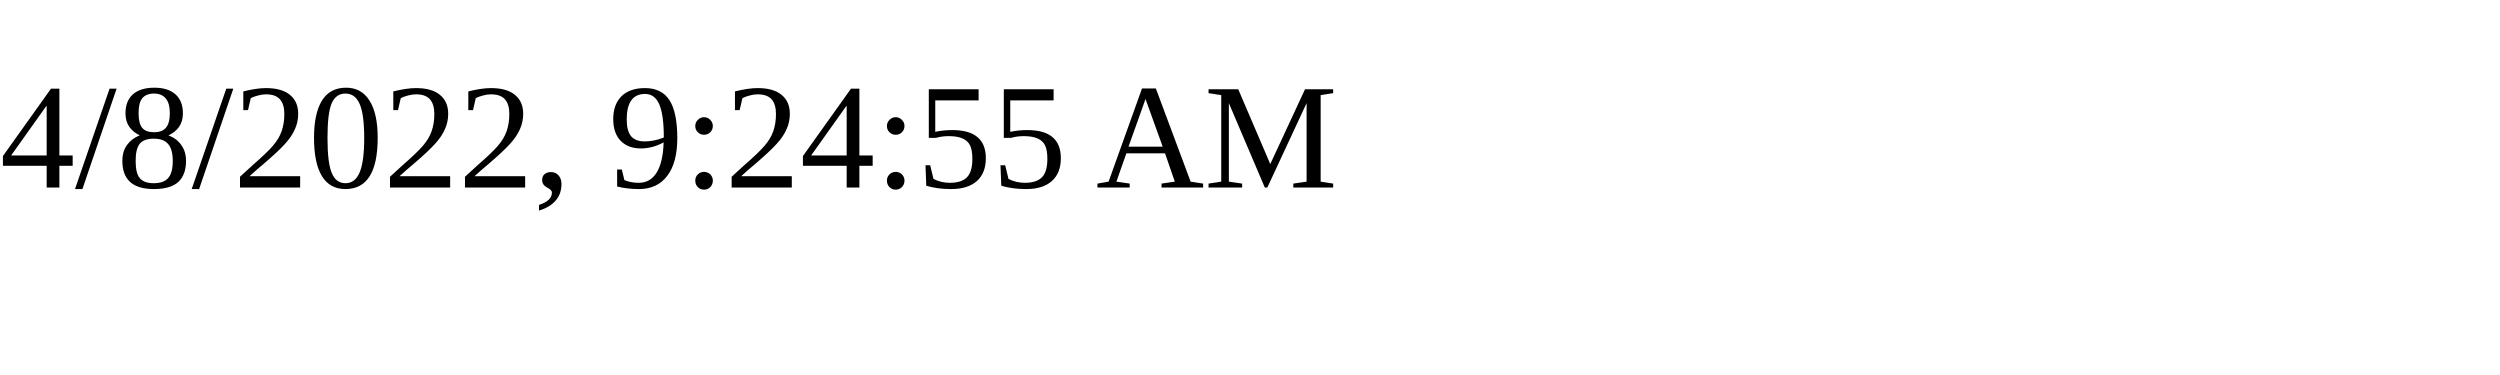
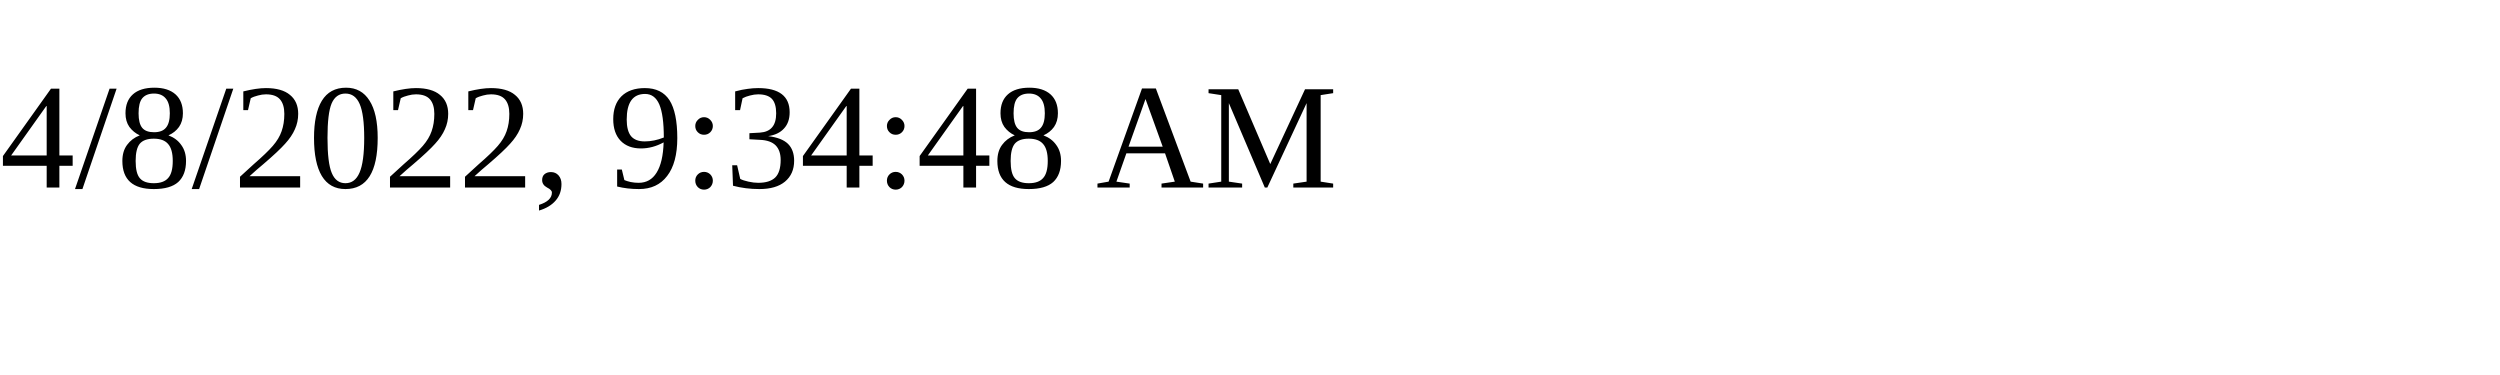
<svg xmlns="http://www.w3.org/2000/svg" height="30" width="200">
-   <text x="0" y="15">4/8/2022, 9:24:55 AM</text>
+   <text x="0" y="15">4/8/2022, 9:34:48 AM</text>
</svg>
